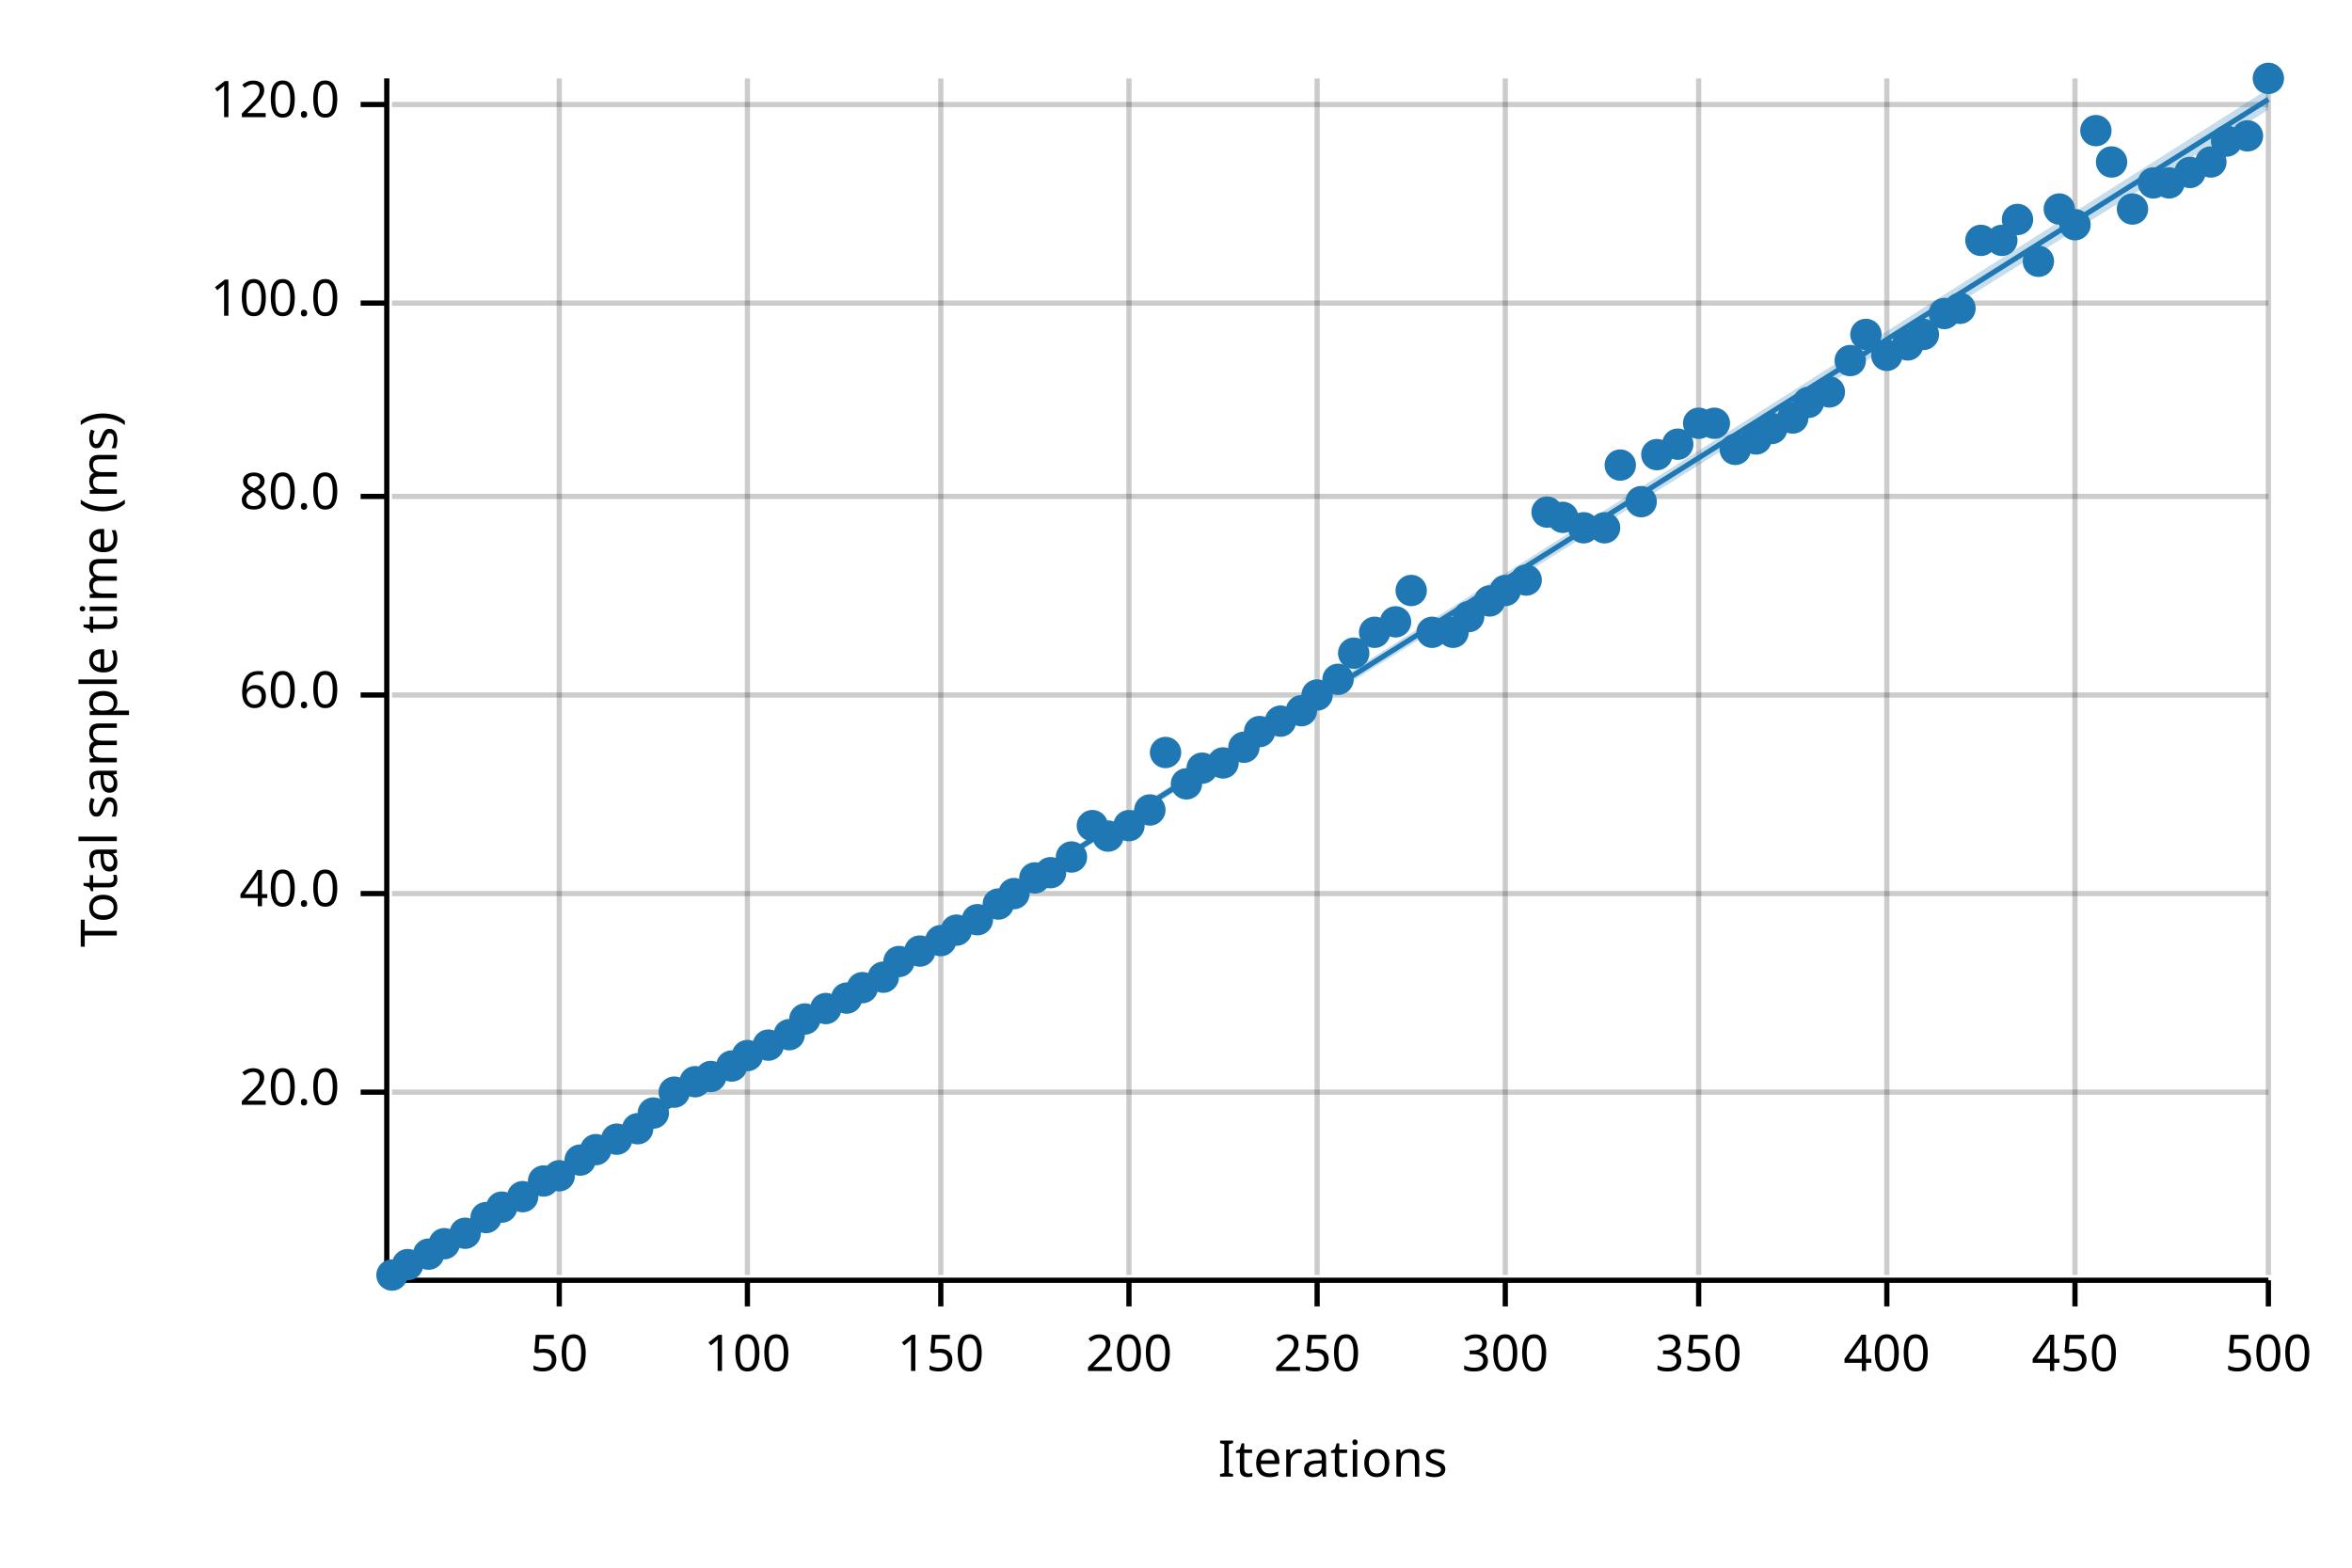
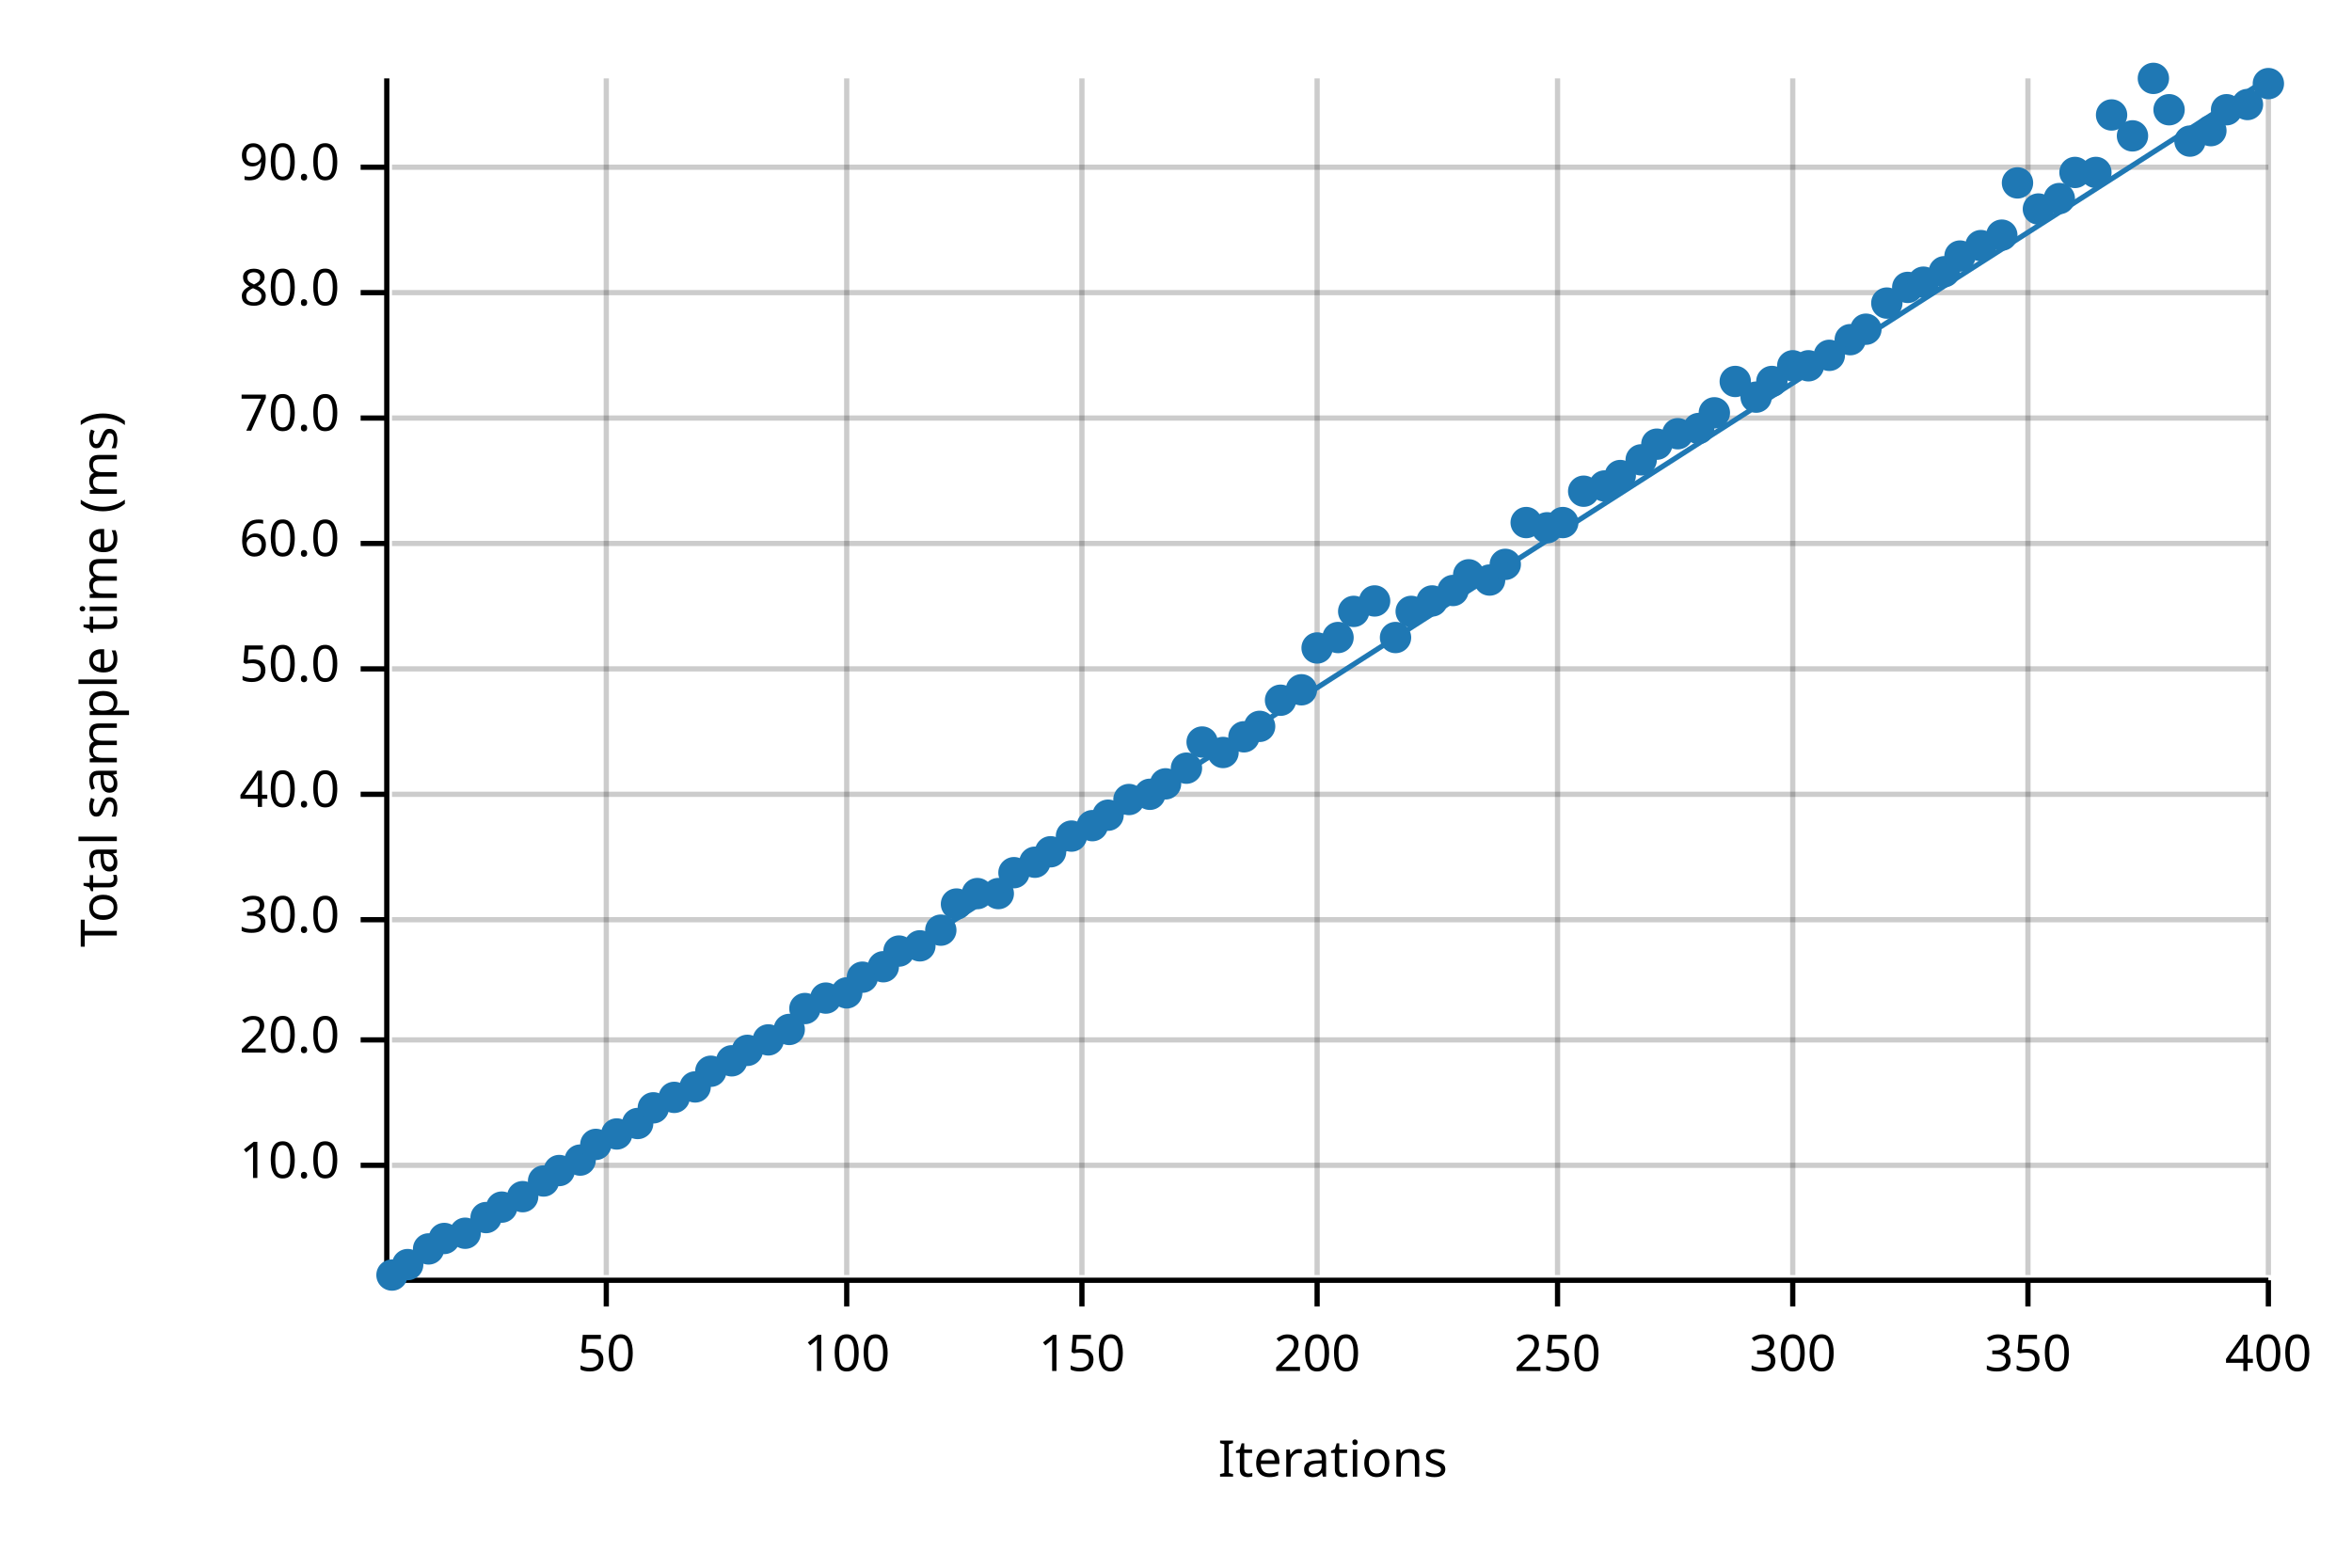
<svg xmlns="http://www.w3.org/2000/svg" width="450" height="300" viewBox="0 0 450 300">
  <text x="15" y="130" dy="0.76em" text-anchor="middle" font-family="sans-serif" font-size="9.677" opacity="1" fill="#000000" transform="rotate(270, 15, 130)">
Total sample time (ms)
</text>
  <text x="255" y="285" dy="-0.5ex" text-anchor="middle" font-family="sans-serif" font-size="9.677" opacity="1" fill="#000000">
Iterations
</text>
-   <line opacity="0.2" stroke="#000000" stroke-width="1" x1="107" y1="244" x2="107" y2="15" />
-   <line opacity="0.2" stroke="#000000" stroke-width="1" x1="143" y1="244" x2="143" y2="15" />
-   <line opacity="0.2" stroke="#000000" stroke-width="1" x1="180" y1="244" x2="180" y2="15" />
-   <line opacity="0.2" stroke="#000000" stroke-width="1" x1="216" y1="244" x2="216" y2="15" />
+   <line opacity="0.2" stroke="#000000" stroke-width="1" x1="116" y1="244" x2="116" y2="15" />
+   <line opacity="0.2" stroke="#000000" stroke-width="1" x1="162" y1="244" x2="162" y2="15" />
+   <line opacity="0.2" stroke="#000000" stroke-width="1" x1="207" y1="244" x2="207" y2="15" />
  <line opacity="0.2" stroke="#000000" stroke-width="1" x1="252" y1="244" x2="252" y2="15" />
-   <line opacity="0.2" stroke="#000000" stroke-width="1" x1="288" y1="244" x2="288" y2="15" />
-   <line opacity="0.2" stroke="#000000" stroke-width="1" x1="325" y1="244" x2="325" y2="15" />
-   <line opacity="0.2" stroke="#000000" stroke-width="1" x1="361" y1="244" x2="361" y2="15" />
-   <line opacity="0.2" stroke="#000000" stroke-width="1" x1="397" y1="244" x2="397" y2="15" />
+   <line opacity="0.2" stroke="#000000" stroke-width="1" x1="298" y1="244" x2="298" y2="15" />
+   <line opacity="0.2" stroke="#000000" stroke-width="1" x1="343" y1="244" x2="343" y2="15" />
+   <line opacity="0.2" stroke="#000000" stroke-width="1" x1="388" y1="244" x2="388" y2="15" />
  <line opacity="0.2" stroke="#000000" stroke-width="1" x1="434" y1="244" x2="434" y2="15" />
-   <line opacity="0.2" stroke="#000000" stroke-width="1" x1="75" y1="209" x2="434" y2="209" />
-   <line opacity="0.2" stroke="#000000" stroke-width="1" x1="75" y1="171" x2="434" y2="171" />
-   <line opacity="0.2" stroke="#000000" stroke-width="1" x1="75" y1="133" x2="434" y2="133" />
-   <line opacity="0.2" stroke="#000000" stroke-width="1" x1="75" y1="95" x2="434" y2="95" />
-   <line opacity="0.2" stroke="#000000" stroke-width="1" x1="75" y1="58" x2="434" y2="58" />
-   <line opacity="0.2" stroke="#000000" stroke-width="1" x1="75" y1="20" x2="434" y2="20" />
+   <line opacity="0.2" stroke="#000000" stroke-width="1" x1="75" y1="223" x2="434" y2="223" />
+   <line opacity="0.2" stroke="#000000" stroke-width="1" x1="75" y1="199" x2="434" y2="199" />
+   <line opacity="0.2" stroke="#000000" stroke-width="1" x1="75" y1="176" x2="434" y2="176" />
+   <line opacity="0.2" stroke="#000000" stroke-width="1" x1="75" y1="152" x2="434" y2="152" />
+   <line opacity="0.2" stroke="#000000" stroke-width="1" x1="75" y1="128" x2="434" y2="128" />
+   <line opacity="0.2" stroke="#000000" stroke-width="1" x1="75" y1="104" x2="434" y2="104" />
+   <line opacity="0.2" stroke="#000000" stroke-width="1" x1="75" y1="80" x2="434" y2="80" />
+   <line opacity="0.2" stroke="#000000" stroke-width="1" x1="75" y1="56" x2="434" y2="56" />
+   <line opacity="0.2" stroke="#000000" stroke-width="1" x1="75" y1="32" x2="434" y2="32" />
  <polyline fill="none" opacity="1" stroke="#000000" stroke-width="1" points="74,15 74,244 " />
-   <text x="65" y="209" dy="0.5ex" text-anchor="end" font-family="sans-serif" font-size="9.677" opacity="1" fill="#000000">
+   <text x="65" y="223" dy="0.5ex" text-anchor="end" font-family="sans-serif" font-size="9.677" opacity="1" fill="#000000">
+ 10.0
+ </text>
+   <polyline fill="none" opacity="1" stroke="#000000" stroke-width="1" points="69,223 74,223 " />
+   <text x="65" y="199" dy="0.5ex" text-anchor="end" font-family="sans-serif" font-size="9.677" opacity="1" fill="#000000">
20.0
</text>
-   <polyline fill="none" opacity="1" stroke="#000000" stroke-width="1" points="69,209 74,209 " />
-   <text x="65" y="171" dy="0.5ex" text-anchor="end" font-family="sans-serif" font-size="9.677" opacity="1" fill="#000000">
+   <polyline fill="none" opacity="1" stroke="#000000" stroke-width="1" points="69,199 74,199 " />
+   <text x="65" y="176" dy="0.5ex" text-anchor="end" font-family="sans-serif" font-size="9.677" opacity="1" fill="#000000">
+ 30.0
+ </text>
+   <polyline fill="none" opacity="1" stroke="#000000" stroke-width="1" points="69,176 74,176 " />
+   <text x="65" y="152" dy="0.5ex" text-anchor="end" font-family="sans-serif" font-size="9.677" opacity="1" fill="#000000">
40.0
</text>
-   <polyline fill="none" opacity="1" stroke="#000000" stroke-width="1" points="69,171 74,171 " />
-   <text x="65" y="133" dy="0.5ex" text-anchor="end" font-family="sans-serif" font-size="9.677" opacity="1" fill="#000000">
+   <polyline fill="none" opacity="1" stroke="#000000" stroke-width="1" points="69,152 74,152 " />
+   <text x="65" y="128" dy="0.5ex" text-anchor="end" font-family="sans-serif" font-size="9.677" opacity="1" fill="#000000">
+ 50.0
+ </text>
+   <polyline fill="none" opacity="1" stroke="#000000" stroke-width="1" points="69,128 74,128 " />
+   <text x="65" y="104" dy="0.5ex" text-anchor="end" font-family="sans-serif" font-size="9.677" opacity="1" fill="#000000">
60.0
</text>
-   <polyline fill="none" opacity="1" stroke="#000000" stroke-width="1" points="69,133 74,133 " />
-   <text x="65" y="95" dy="0.5ex" text-anchor="end" font-family="sans-serif" font-size="9.677" opacity="1" fill="#000000">
+   <polyline fill="none" opacity="1" stroke="#000000" stroke-width="1" points="69,104 74,104 " />
+   <text x="65" y="80" dy="0.5ex" text-anchor="end" font-family="sans-serif" font-size="9.677" opacity="1" fill="#000000">
+ 70.0
+ </text>
+   <polyline fill="none" opacity="1" stroke="#000000" stroke-width="1" points="69,80 74,80 " />
+   <text x="65" y="56" dy="0.5ex" text-anchor="end" font-family="sans-serif" font-size="9.677" opacity="1" fill="#000000">
80.0
</text>
-   <polyline fill="none" opacity="1" stroke="#000000" stroke-width="1" points="69,95 74,95 " />
-   <text x="65" y="58" dy="0.5ex" text-anchor="end" font-family="sans-serif" font-size="9.677" opacity="1" fill="#000000">
- 100.0
+   <polyline fill="none" opacity="1" stroke="#000000" stroke-width="1" points="69,56 74,56 " />
+   <text x="65" y="32" dy="0.5ex" text-anchor="end" font-family="sans-serif" font-size="9.677" opacity="1" fill="#000000">
+ 90.0
</text>
-   <polyline fill="none" opacity="1" stroke="#000000" stroke-width="1" points="69,58 74,58 " />
-   <text x="65" y="20" dy="0.5ex" text-anchor="end" font-family="sans-serif" font-size="9.677" opacity="1" fill="#000000">
- 120.0
- </text>
-   <polyline fill="none" opacity="1" stroke="#000000" stroke-width="1" points="69,20 74,20 " />
+   <polyline fill="none" opacity="1" stroke="#000000" stroke-width="1" points="69,32 74,32 " />
  <polyline fill="none" opacity="1" stroke="#000000" stroke-width="1" points="75,245 434,245 " />
-   <text x="107" y="255" dy="0.76em" text-anchor="middle" font-family="sans-serif" font-size="9.677" opacity="1" fill="#000000">
+   <text x="116" y="255" dy="0.76em" text-anchor="middle" font-family="sans-serif" font-size="9.677" opacity="1" fill="#000000">
50
</text>
-   <polyline fill="none" opacity="1" stroke="#000000" stroke-width="1" points="107,245 107,250 " />
-   <text x="143" y="255" dy="0.76em" text-anchor="middle" font-family="sans-serif" font-size="9.677" opacity="1" fill="#000000">
+   <polyline fill="none" opacity="1" stroke="#000000" stroke-width="1" points="116,245 116,250 " />
+   <text x="162" y="255" dy="0.76em" text-anchor="middle" font-family="sans-serif" font-size="9.677" opacity="1" fill="#000000">
100
</text>
-   <polyline fill="none" opacity="1" stroke="#000000" stroke-width="1" points="143,245 143,250 " />
-   <text x="180" y="255" dy="0.76em" text-anchor="middle" font-family="sans-serif" font-size="9.677" opacity="1" fill="#000000">
+   <polyline fill="none" opacity="1" stroke="#000000" stroke-width="1" points="162,245 162,250 " />
+   <text x="207" y="255" dy="0.76em" text-anchor="middle" font-family="sans-serif" font-size="9.677" opacity="1" fill="#000000">
150
</text>
-   <polyline fill="none" opacity="1" stroke="#000000" stroke-width="1" points="180,245 180,250 " />
-   <text x="216" y="255" dy="0.76em" text-anchor="middle" font-family="sans-serif" font-size="9.677" opacity="1" fill="#000000">
+   <polyline fill="none" opacity="1" stroke="#000000" stroke-width="1" points="207,245 207,250 " />
+   <text x="252" y="255" dy="0.76em" text-anchor="middle" font-family="sans-serif" font-size="9.677" opacity="1" fill="#000000">
200
</text>
-   <polyline fill="none" opacity="1" stroke="#000000" stroke-width="1" points="216,245 216,250 " />
-   <text x="252" y="255" dy="0.76em" text-anchor="middle" font-family="sans-serif" font-size="9.677" opacity="1" fill="#000000">
+   <polyline fill="none" opacity="1" stroke="#000000" stroke-width="1" points="252,245 252,250 " />
+   <text x="298" y="255" dy="0.76em" text-anchor="middle" font-family="sans-serif" font-size="9.677" opacity="1" fill="#000000">
250
</text>
-   <polyline fill="none" opacity="1" stroke="#000000" stroke-width="1" points="252,245 252,250 " />
-   <text x="288" y="255" dy="0.76em" text-anchor="middle" font-family="sans-serif" font-size="9.677" opacity="1" fill="#000000">
+   <polyline fill="none" opacity="1" stroke="#000000" stroke-width="1" points="298,245 298,250 " />
+   <text x="343" y="255" dy="0.76em" text-anchor="middle" font-family="sans-serif" font-size="9.677" opacity="1" fill="#000000">
300
</text>
-   <polyline fill="none" opacity="1" stroke="#000000" stroke-width="1" points="288,245 288,250 " />
-   <text x="325" y="255" dy="0.76em" text-anchor="middle" font-family="sans-serif" font-size="9.677" opacity="1" fill="#000000">
+   <polyline fill="none" opacity="1" stroke="#000000" stroke-width="1" points="343,245 343,250 " />
+   <text x="388" y="255" dy="0.76em" text-anchor="middle" font-family="sans-serif" font-size="9.677" opacity="1" fill="#000000">
350
</text>
-   <polyline fill="none" opacity="1" stroke="#000000" stroke-width="1" points="325,245 325,250 " />
-   <text x="361" y="255" dy="0.76em" text-anchor="middle" font-family="sans-serif" font-size="9.677" opacity="1" fill="#000000">
+   <polyline fill="none" opacity="1" stroke="#000000" stroke-width="1" points="388,245 388,250 " />
+   <text x="434" y="255" dy="0.76em" text-anchor="middle" font-family="sans-serif" font-size="9.677" opacity="1" fill="#000000">
400
- </text>
-   <polyline fill="none" opacity="1" stroke="#000000" stroke-width="1" points="361,245 361,250 " />
-   <text x="397" y="255" dy="0.76em" text-anchor="middle" font-family="sans-serif" font-size="9.677" opacity="1" fill="#000000">
- 450
- </text>
-   <polyline fill="none" opacity="1" stroke="#000000" stroke-width="1" points="397,245 397,250 " />
-   <text x="434" y="255" dy="0.76em" text-anchor="middle" font-family="sans-serif" font-size="9.677" opacity="1" fill="#000000">
- 500
</text>
  <polyline fill="none" opacity="1" stroke="#000000" stroke-width="1" points="434,245 434,250 " />
  <circle cx="75" cy="244" r="3" opacity="1" fill="#1F78B4" stroke="none" stroke-width="1" />
  <circle cx="78" cy="242" r="3" opacity="1" fill="#1F78B4" stroke="none" stroke-width="1" />
-   <circle cx="82" cy="240" r="3" opacity="1" fill="#1F78B4" stroke="none" stroke-width="1" />
-   <circle cx="85" cy="238" r="3" opacity="1" fill="#1F78B4" stroke="none" stroke-width="1" />
+   <circle cx="82" cy="239" r="3" opacity="1" fill="#1F78B4" stroke="none" stroke-width="1" />
+   <circle cx="85" cy="237" r="3" opacity="1" fill="#1F78B4" stroke="none" stroke-width="1" />
  <circle cx="89" cy="236" r="3" opacity="1" fill="#1F78B4" stroke="none" stroke-width="1" />
  <circle cx="93" cy="233" r="3" opacity="1" fill="#1F78B4" stroke="none" stroke-width="1" />
  <circle cx="96" cy="231" r="3" opacity="1" fill="#1F78B4" stroke="none" stroke-width="1" />
  <circle cx="100" cy="229" r="3" opacity="1" fill="#1F78B4" stroke="none" stroke-width="1" />
  <circle cx="104" cy="226" r="3" opacity="1" fill="#1F78B4" stroke="none" stroke-width="1" />
-   <circle cx="107" cy="225" r="3" opacity="1" fill="#1F78B4" stroke="none" stroke-width="1" />
+   <circle cx="107" cy="224" r="3" opacity="1" fill="#1F78B4" stroke="none" stroke-width="1" />
  <circle cx="111" cy="222" r="3" opacity="1" fill="#1F78B4" stroke="none" stroke-width="1" />
-   <circle cx="114" cy="220" r="3" opacity="1" fill="#1F78B4" stroke="none" stroke-width="1" />
-   <circle cx="118" cy="218" r="3" opacity="1" fill="#1F78B4" stroke="none" stroke-width="1" />
-   <circle cx="122" cy="216" r="3" opacity="1" fill="#1F78B4" stroke="none" stroke-width="1" />
-   <circle cx="125" cy="213" r="3" opacity="1" fill="#1F78B4" stroke="none" stroke-width="1" />
-   <circle cx="129" cy="209" r="3" opacity="1" fill="#1F78B4" stroke="none" stroke-width="1" />
-   <circle cx="133" cy="207" r="3" opacity="1" fill="#1F78B4" stroke="none" stroke-width="1" />
-   <circle cx="136" cy="206" r="3" opacity="1" fill="#1F78B4" stroke="none" stroke-width="1" />
-   <circle cx="140" cy="204" r="3" opacity="1" fill="#1F78B4" stroke="none" stroke-width="1" />
-   <circle cx="143" cy="202" r="3" opacity="1" fill="#1F78B4" stroke="none" stroke-width="1" />
-   <circle cx="147" cy="200" r="3" opacity="1" fill="#1F78B4" stroke="none" stroke-width="1" />
-   <circle cx="151" cy="198" r="3" opacity="1" fill="#1F78B4" stroke="none" stroke-width="1" />
-   <circle cx="154" cy="195" r="3" opacity="1" fill="#1F78B4" stroke="none" stroke-width="1" />
-   <circle cx="158" cy="193" r="3" opacity="1" fill="#1F78B4" stroke="none" stroke-width="1" />
-   <circle cx="162" cy="191" r="3" opacity="1" fill="#1F78B4" stroke="none" stroke-width="1" />
-   <circle cx="165" cy="189" r="3" opacity="1" fill="#1F78B4" stroke="none" stroke-width="1" />
-   <circle cx="169" cy="187" r="3" opacity="1" fill="#1F78B4" stroke="none" stroke-width="1" />
-   <circle cx="172" cy="184" r="3" opacity="1" fill="#1F78B4" stroke="none" stroke-width="1" />
-   <circle cx="176" cy="182" r="3" opacity="1" fill="#1F78B4" stroke="none" stroke-width="1" />
-   <circle cx="180" cy="180" r="3" opacity="1" fill="#1F78B4" stroke="none" stroke-width="1" />
-   <circle cx="183" cy="178" r="3" opacity="1" fill="#1F78B4" stroke="none" stroke-width="1" />
-   <circle cx="187" cy="176" r="3" opacity="1" fill="#1F78B4" stroke="none" stroke-width="1" />
-   <circle cx="191" cy="173" r="3" opacity="1" fill="#1F78B4" stroke="none" stroke-width="1" />
-   <circle cx="194" cy="171" r="3" opacity="1" fill="#1F78B4" stroke="none" stroke-width="1" />
-   <circle cx="198" cy="168" r="3" opacity="1" fill="#1F78B4" stroke="none" stroke-width="1" />
-   <circle cx="201" cy="167" r="3" opacity="1" fill="#1F78B4" stroke="none" stroke-width="1" />
-   <circle cx="205" cy="164" r="3" opacity="1" fill="#1F78B4" stroke="none" stroke-width="1" />
+   <circle cx="114" cy="219" r="3" opacity="1" fill="#1F78B4" stroke="none" stroke-width="1" />
+   <circle cx="118" cy="217" r="3" opacity="1" fill="#1F78B4" stroke="none" stroke-width="1" />
+   <circle cx="122" cy="215" r="3" opacity="1" fill="#1F78B4" stroke="none" stroke-width="1" />
+   <circle cx="125" cy="212" r="3" opacity="1" fill="#1F78B4" stroke="none" stroke-width="1" />
+   <circle cx="129" cy="210" r="3" opacity="1" fill="#1F78B4" stroke="none" stroke-width="1" />
+   <circle cx="133" cy="208" r="3" opacity="1" fill="#1F78B4" stroke="none" stroke-width="1" />
+   <circle cx="136" cy="205" r="3" opacity="1" fill="#1F78B4" stroke="none" stroke-width="1" />
+   <circle cx="140" cy="203" r="3" opacity="1" fill="#1F78B4" stroke="none" stroke-width="1" />
+   <circle cx="143" cy="201" r="3" opacity="1" fill="#1F78B4" stroke="none" stroke-width="1" />
+   <circle cx="147" cy="199" r="3" opacity="1" fill="#1F78B4" stroke="none" stroke-width="1" />
+   <circle cx="151" cy="197" r="3" opacity="1" fill="#1F78B4" stroke="none" stroke-width="1" />
+   <circle cx="154" cy="193" r="3" opacity="1" fill="#1F78B4" stroke="none" stroke-width="1" />
+   <circle cx="158" cy="191" r="3" opacity="1" fill="#1F78B4" stroke="none" stroke-width="1" />
+   <circle cx="162" cy="190" r="3" opacity="1" fill="#1F78B4" stroke="none" stroke-width="1" />
+   <circle cx="165" cy="187" r="3" opacity="1" fill="#1F78B4" stroke="none" stroke-width="1" />
+   <circle cx="169" cy="185" r="3" opacity="1" fill="#1F78B4" stroke="none" stroke-width="1" />
+   <circle cx="172" cy="182" r="3" opacity="1" fill="#1F78B4" stroke="none" stroke-width="1" />
+   <circle cx="176" cy="181" r="3" opacity="1" fill="#1F78B4" stroke="none" stroke-width="1" />
+   <circle cx="180" cy="178" r="3" opacity="1" fill="#1F78B4" stroke="none" stroke-width="1" />
+   <circle cx="183" cy="173" r="3" opacity="1" fill="#1F78B4" stroke="none" stroke-width="1" />
+   <circle cx="187" cy="171" r="3" opacity="1" fill="#1F78B4" stroke="none" stroke-width="1" />
+   <circle cx="191" cy="171" r="3" opacity="1" fill="#1F78B4" stroke="none" stroke-width="1" />
+   <circle cx="194" cy="167" r="3" opacity="1" fill="#1F78B4" stroke="none" stroke-width="1" />
+   <circle cx="198" cy="165" r="3" opacity="1" fill="#1F78B4" stroke="none" stroke-width="1" />
+   <circle cx="201" cy="163" r="3" opacity="1" fill="#1F78B4" stroke="none" stroke-width="1" />
+   <circle cx="205" cy="160" r="3" opacity="1" fill="#1F78B4" stroke="none" stroke-width="1" />
  <circle cx="209" cy="158" r="3" opacity="1" fill="#1F78B4" stroke="none" stroke-width="1" />
-   <circle cx="212" cy="160" r="3" opacity="1" fill="#1F78B4" stroke="none" stroke-width="1" />
-   <circle cx="216" cy="158" r="3" opacity="1" fill="#1F78B4" stroke="none" stroke-width="1" />
-   <circle cx="220" cy="155" r="3" opacity="1" fill="#1F78B4" stroke="none" stroke-width="1" />
-   <circle cx="223" cy="144" r="3" opacity="1" fill="#1F78B4" stroke="none" stroke-width="1" />
-   <circle cx="227" cy="150" r="3" opacity="1" fill="#1F78B4" stroke="none" stroke-width="1" />
-   <circle cx="230" cy="147" r="3" opacity="1" fill="#1F78B4" stroke="none" stroke-width="1" />
-   <circle cx="234" cy="146" r="3" opacity="1" fill="#1F78B4" stroke="none" stroke-width="1" />
-   <circle cx="238" cy="143" r="3" opacity="1" fill="#1F78B4" stroke="none" stroke-width="1" />
-   <circle cx="241" cy="140" r="3" opacity="1" fill="#1F78B4" stroke="none" stroke-width="1" />
-   <circle cx="245" cy="138" r="3" opacity="1" fill="#1F78B4" stroke="none" stroke-width="1" />
-   <circle cx="249" cy="136" r="3" opacity="1" fill="#1F78B4" stroke="none" stroke-width="1" />
-   <circle cx="252" cy="133" r="3" opacity="1" fill="#1F78B4" stroke="none" stroke-width="1" />
-   <circle cx="256" cy="130" r="3" opacity="1" fill="#1F78B4" stroke="none" stroke-width="1" />
-   <circle cx="259" cy="125" r="3" opacity="1" fill="#1F78B4" stroke="none" stroke-width="1" />
-   <circle cx="263" cy="121" r="3" opacity="1" fill="#1F78B4" stroke="none" stroke-width="1" />
-   <circle cx="267" cy="119" r="3" opacity="1" fill="#1F78B4" stroke="none" stroke-width="1" />
-   <circle cx="270" cy="113" r="3" opacity="1" fill="#1F78B4" stroke="none" stroke-width="1" />
-   <circle cx="274" cy="121" r="3" opacity="1" fill="#1F78B4" stroke="none" stroke-width="1" />
-   <circle cx="278" cy="121" r="3" opacity="1" fill="#1F78B4" stroke="none" stroke-width="1" />
-   <circle cx="281" cy="118" r="3" opacity="1" fill="#1F78B4" stroke="none" stroke-width="1" />
-   <circle cx="285" cy="115" r="3" opacity="1" fill="#1F78B4" stroke="none" stroke-width="1" />
-   <circle cx="288" cy="113" r="3" opacity="1" fill="#1F78B4" stroke="none" stroke-width="1" />
-   <circle cx="292" cy="111" r="3" opacity="1" fill="#1F78B4" stroke="none" stroke-width="1" />
-   <circle cx="296" cy="98" r="3" opacity="1" fill="#1F78B4" stroke="none" stroke-width="1" />
-   <circle cx="299" cy="99" r="3" opacity="1" fill="#1F78B4" stroke="none" stroke-width="1" />
-   <circle cx="303" cy="101" r="3" opacity="1" fill="#1F78B4" stroke="none" stroke-width="1" />
-   <circle cx="307" cy="101" r="3" opacity="1" fill="#1F78B4" stroke="none" stroke-width="1" />
-   <circle cx="310" cy="89" r="3" opacity="1" fill="#1F78B4" stroke="none" stroke-width="1" />
-   <circle cx="314" cy="96" r="3" opacity="1" fill="#1F78B4" stroke="none" stroke-width="1" />
-   <circle cx="317" cy="87" r="3" opacity="1" fill="#1F78B4" stroke="none" stroke-width="1" />
-   <circle cx="321" cy="85" r="3" opacity="1" fill="#1F78B4" stroke="none" stroke-width="1" />
-   <circle cx="325" cy="81" r="3" opacity="1" fill="#1F78B4" stroke="none" stroke-width="1" />
-   <circle cx="328" cy="81" r="3" opacity="1" fill="#1F78B4" stroke="none" stroke-width="1" />
-   <circle cx="332" cy="86" r="3" opacity="1" fill="#1F78B4" stroke="none" stroke-width="1" />
-   <circle cx="336" cy="84" r="3" opacity="1" fill="#1F78B4" stroke="none" stroke-width="1" />
-   <circle cx="339" cy="82" r="3" opacity="1" fill="#1F78B4" stroke="none" stroke-width="1" />
-   <circle cx="343" cy="80" r="3" opacity="1" fill="#1F78B4" stroke="none" stroke-width="1" />
-   <circle cx="346" cy="77" r="3" opacity="1" fill="#1F78B4" stroke="none" stroke-width="1" />
-   <circle cx="350" cy="75" r="3" opacity="1" fill="#1F78B4" stroke="none" stroke-width="1" />
-   <circle cx="354" cy="69" r="3" opacity="1" fill="#1F78B4" stroke="none" stroke-width="1" />
-   <circle cx="357" cy="64" r="3" opacity="1" fill="#1F78B4" stroke="none" stroke-width="1" />
-   <circle cx="361" cy="68" r="3" opacity="1" fill="#1F78B4" stroke="none" stroke-width="1" />
-   <circle cx="365" cy="66" r="3" opacity="1" fill="#1F78B4" stroke="none" stroke-width="1" />
-   <circle cx="368" cy="64" r="3" opacity="1" fill="#1F78B4" stroke="none" stroke-width="1" />
-   <circle cx="372" cy="60" r="3" opacity="1" fill="#1F78B4" stroke="none" stroke-width="1" />
-   <circle cx="375" cy="59" r="3" opacity="1" fill="#1F78B4" stroke="none" stroke-width="1" />
-   <circle cx="379" cy="46" r="3" opacity="1" fill="#1F78B4" stroke="none" stroke-width="1" />
-   <circle cx="383" cy="46" r="3" opacity="1" fill="#1F78B4" stroke="none" stroke-width="1" />
-   <circle cx="386" cy="42" r="3" opacity="1" fill="#1F78B4" stroke="none" stroke-width="1" />
-   <circle cx="390" cy="50" r="3" opacity="1" fill="#1F78B4" stroke="none" stroke-width="1" />
-   <circle cx="394" cy="40" r="3" opacity="1" fill="#1F78B4" stroke="none" stroke-width="1" />
-   <circle cx="397" cy="43" r="3" opacity="1" fill="#1F78B4" stroke="none" stroke-width="1" />
-   <circle cx="401" cy="25" r="3" opacity="1" fill="#1F78B4" stroke="none" stroke-width="1" />
-   <circle cx="404" cy="31" r="3" opacity="1" fill="#1F78B4" stroke="none" stroke-width="1" />
-   <circle cx="408" cy="40" r="3" opacity="1" fill="#1F78B4" stroke="none" stroke-width="1" />
-   <circle cx="412" cy="35" r="3" opacity="1" fill="#1F78B4" stroke="none" stroke-width="1" />
-   <circle cx="415" cy="35" r="3" opacity="1" fill="#1F78B4" stroke="none" stroke-width="1" />
-   <circle cx="419" cy="33" r="3" opacity="1" fill="#1F78B4" stroke="none" stroke-width="1" />
-   <circle cx="423" cy="31" r="3" opacity="1" fill="#1F78B4" stroke="none" stroke-width="1" />
-   <circle cx="426" cy="27" r="3" opacity="1" fill="#1F78B4" stroke="none" stroke-width="1" />
-   <circle cx="430" cy="26" r="3" opacity="1" fill="#1F78B4" stroke="none" stroke-width="1" />
-   <circle cx="434" cy="15" r="3" opacity="1" fill="#1F78B4" stroke="none" stroke-width="1" />
-   <polyline fill="none" opacity="1" stroke="#1F78B4" stroke-width="1" points="75,245 434,19 " />
-   <polygon opacity="0.25" fill="#1F78B4" points="75,245 434,21 434,17 " />
+   <circle cx="212" cy="156" r="3" opacity="1" fill="#1F78B4" stroke="none" stroke-width="1" />
+   <circle cx="216" cy="153" r="3" opacity="1" fill="#1F78B4" stroke="none" stroke-width="1" />
+   <circle cx="220" cy="152" r="3" opacity="1" fill="#1F78B4" stroke="none" stroke-width="1" />
+   <circle cx="223" cy="150" r="3" opacity="1" fill="#1F78B4" stroke="none" stroke-width="1" />
+   <circle cx="227" cy="147" r="3" opacity="1" fill="#1F78B4" stroke="none" stroke-width="1" />
+   <circle cx="230" cy="142" r="3" opacity="1" fill="#1F78B4" stroke="none" stroke-width="1" />
+   <circle cx="234" cy="144" r="3" opacity="1" fill="#1F78B4" stroke="none" stroke-width="1" />
+   <circle cx="238" cy="141" r="3" opacity="1" fill="#1F78B4" stroke="none" stroke-width="1" />
+   <circle cx="241" cy="139" r="3" opacity="1" fill="#1F78B4" stroke="none" stroke-width="1" />
+   <circle cx="245" cy="134" r="3" opacity="1" fill="#1F78B4" stroke="none" stroke-width="1" />
+   <circle cx="249" cy="132" r="3" opacity="1" fill="#1F78B4" stroke="none" stroke-width="1" />
+   <circle cx="252" cy="124" r="3" opacity="1" fill="#1F78B4" stroke="none" stroke-width="1" />
+   <circle cx="256" cy="122" r="3" opacity="1" fill="#1F78B4" stroke="none" stroke-width="1" />
+   <circle cx="259" cy="117" r="3" opacity="1" fill="#1F78B4" stroke="none" stroke-width="1" />
+   <circle cx="263" cy="115" r="3" opacity="1" fill="#1F78B4" stroke="none" stroke-width="1" />
+   <circle cx="267" cy="122" r="3" opacity="1" fill="#1F78B4" stroke="none" stroke-width="1" />
+   <circle cx="270" cy="117" r="3" opacity="1" fill="#1F78B4" stroke="none" stroke-width="1" />
+   <circle cx="274" cy="115" r="3" opacity="1" fill="#1F78B4" stroke="none" stroke-width="1" />
+   <circle cx="278" cy="113" r="3" opacity="1" fill="#1F78B4" stroke="none" stroke-width="1" />
+   <circle cx="281" cy="110" r="3" opacity="1" fill="#1F78B4" stroke="none" stroke-width="1" />
+   <circle cx="285" cy="111" r="3" opacity="1" fill="#1F78B4" stroke="none" stroke-width="1" />
+   <circle cx="288" cy="108" r="3" opacity="1" fill="#1F78B4" stroke="none" stroke-width="1" />
+   <circle cx="292" cy="100" r="3" opacity="1" fill="#1F78B4" stroke="none" stroke-width="1" />
+   <circle cx="296" cy="101" r="3" opacity="1" fill="#1F78B4" stroke="none" stroke-width="1" />
+   <circle cx="299" cy="100" r="3" opacity="1" fill="#1F78B4" stroke="none" stroke-width="1" />
+   <circle cx="303" cy="94" r="3" opacity="1" fill="#1F78B4" stroke="none" stroke-width="1" />
+   <circle cx="307" cy="93" r="3" opacity="1" fill="#1F78B4" stroke="none" stroke-width="1" />
+   <circle cx="310" cy="91" r="3" opacity="1" fill="#1F78B4" stroke="none" stroke-width="1" />
+   <circle cx="314" cy="88" r="3" opacity="1" fill="#1F78B4" stroke="none" stroke-width="1" />
+   <circle cx="317" cy="85" r="3" opacity="1" fill="#1F78B4" stroke="none" stroke-width="1" />
+   <circle cx="321" cy="83" r="3" opacity="1" fill="#1F78B4" stroke="none" stroke-width="1" />
+   <circle cx="325" cy="82" r="3" opacity="1" fill="#1F78B4" stroke="none" stroke-width="1" />
+   <circle cx="328" cy="79" r="3" opacity="1" fill="#1F78B4" stroke="none" stroke-width="1" />
+   <circle cx="332" cy="73" r="3" opacity="1" fill="#1F78B4" stroke="none" stroke-width="1" />
+   <circle cx="336" cy="76" r="3" opacity="1" fill="#1F78B4" stroke="none" stroke-width="1" />
+   <circle cx="339" cy="73" r="3" opacity="1" fill="#1F78B4" stroke="none" stroke-width="1" />
+   <circle cx="343" cy="70" r="3" opacity="1" fill="#1F78B4" stroke="none" stroke-width="1" />
+   <circle cx="346" cy="70" r="3" opacity="1" fill="#1F78B4" stroke="none" stroke-width="1" />
+   <circle cx="350" cy="68" r="3" opacity="1" fill="#1F78B4" stroke="none" stroke-width="1" />
+   <circle cx="354" cy="65" r="3" opacity="1" fill="#1F78B4" stroke="none" stroke-width="1" />
+   <circle cx="357" cy="63" r="3" opacity="1" fill="#1F78B4" stroke="none" stroke-width="1" />
+   <circle cx="361" cy="58" r="3" opacity="1" fill="#1F78B4" stroke="none" stroke-width="1" />
+   <circle cx="365" cy="55" r="3" opacity="1" fill="#1F78B4" stroke="none" stroke-width="1" />
+   <circle cx="368" cy="54" r="3" opacity="1" fill="#1F78B4" stroke="none" stroke-width="1" />
+   <circle cx="372" cy="52" r="3" opacity="1" fill="#1F78B4" stroke="none" stroke-width="1" />
+   <circle cx="375" cy="49" r="3" opacity="1" fill="#1F78B4" stroke="none" stroke-width="1" />
+   <circle cx="379" cy="47" r="3" opacity="1" fill="#1F78B4" stroke="none" stroke-width="1" />
+   <circle cx="383" cy="45" r="3" opacity="1" fill="#1F78B4" stroke="none" stroke-width="1" />
+   <circle cx="386" cy="35" r="3" opacity="1" fill="#1F78B4" stroke="none" stroke-width="1" />
+   <circle cx="390" cy="40" r="3" opacity="1" fill="#1F78B4" stroke="none" stroke-width="1" />
+   <circle cx="394" cy="38" r="3" opacity="1" fill="#1F78B4" stroke="none" stroke-width="1" />
+   <circle cx="397" cy="33" r="3" opacity="1" fill="#1F78B4" stroke="none" stroke-width="1" />
+   <circle cx="401" cy="33" r="3" opacity="1" fill="#1F78B4" stroke="none" stroke-width="1" />
+   <circle cx="404" cy="22" r="3" opacity="1" fill="#1F78B4" stroke="none" stroke-width="1" />
+   <circle cx="408" cy="26" r="3" opacity="1" fill="#1F78B4" stroke="none" stroke-width="1" />
+   <circle cx="412" cy="15" r="3" opacity="1" fill="#1F78B4" stroke="none" stroke-width="1" />
+   <circle cx="415" cy="21" r="3" opacity="1" fill="#1F78B4" stroke="none" stroke-width="1" />
+   <circle cx="419" cy="27" r="3" opacity="1" fill="#1F78B4" stroke="none" stroke-width="1" />
+   <circle cx="423" cy="25" r="3" opacity="1" fill="#1F78B4" stroke="none" stroke-width="1" />
+   <circle cx="426" cy="21" r="3" opacity="1" fill="#1F78B4" stroke="none" stroke-width="1" />
+   <circle cx="430" cy="20" r="3" opacity="1" fill="#1F78B4" stroke="none" stroke-width="1" />
+   <circle cx="434" cy="16" r="3" opacity="1" fill="#1F78B4" stroke="none" stroke-width="1" />
+   <polyline fill="none" opacity="1" stroke="#1F78B4" stroke-width="1" points="75,245 434,15 " />
+   <polygon opacity="0.25" fill="#1F78B4" points="75,245 434,15 434,15 " />
</svg>
